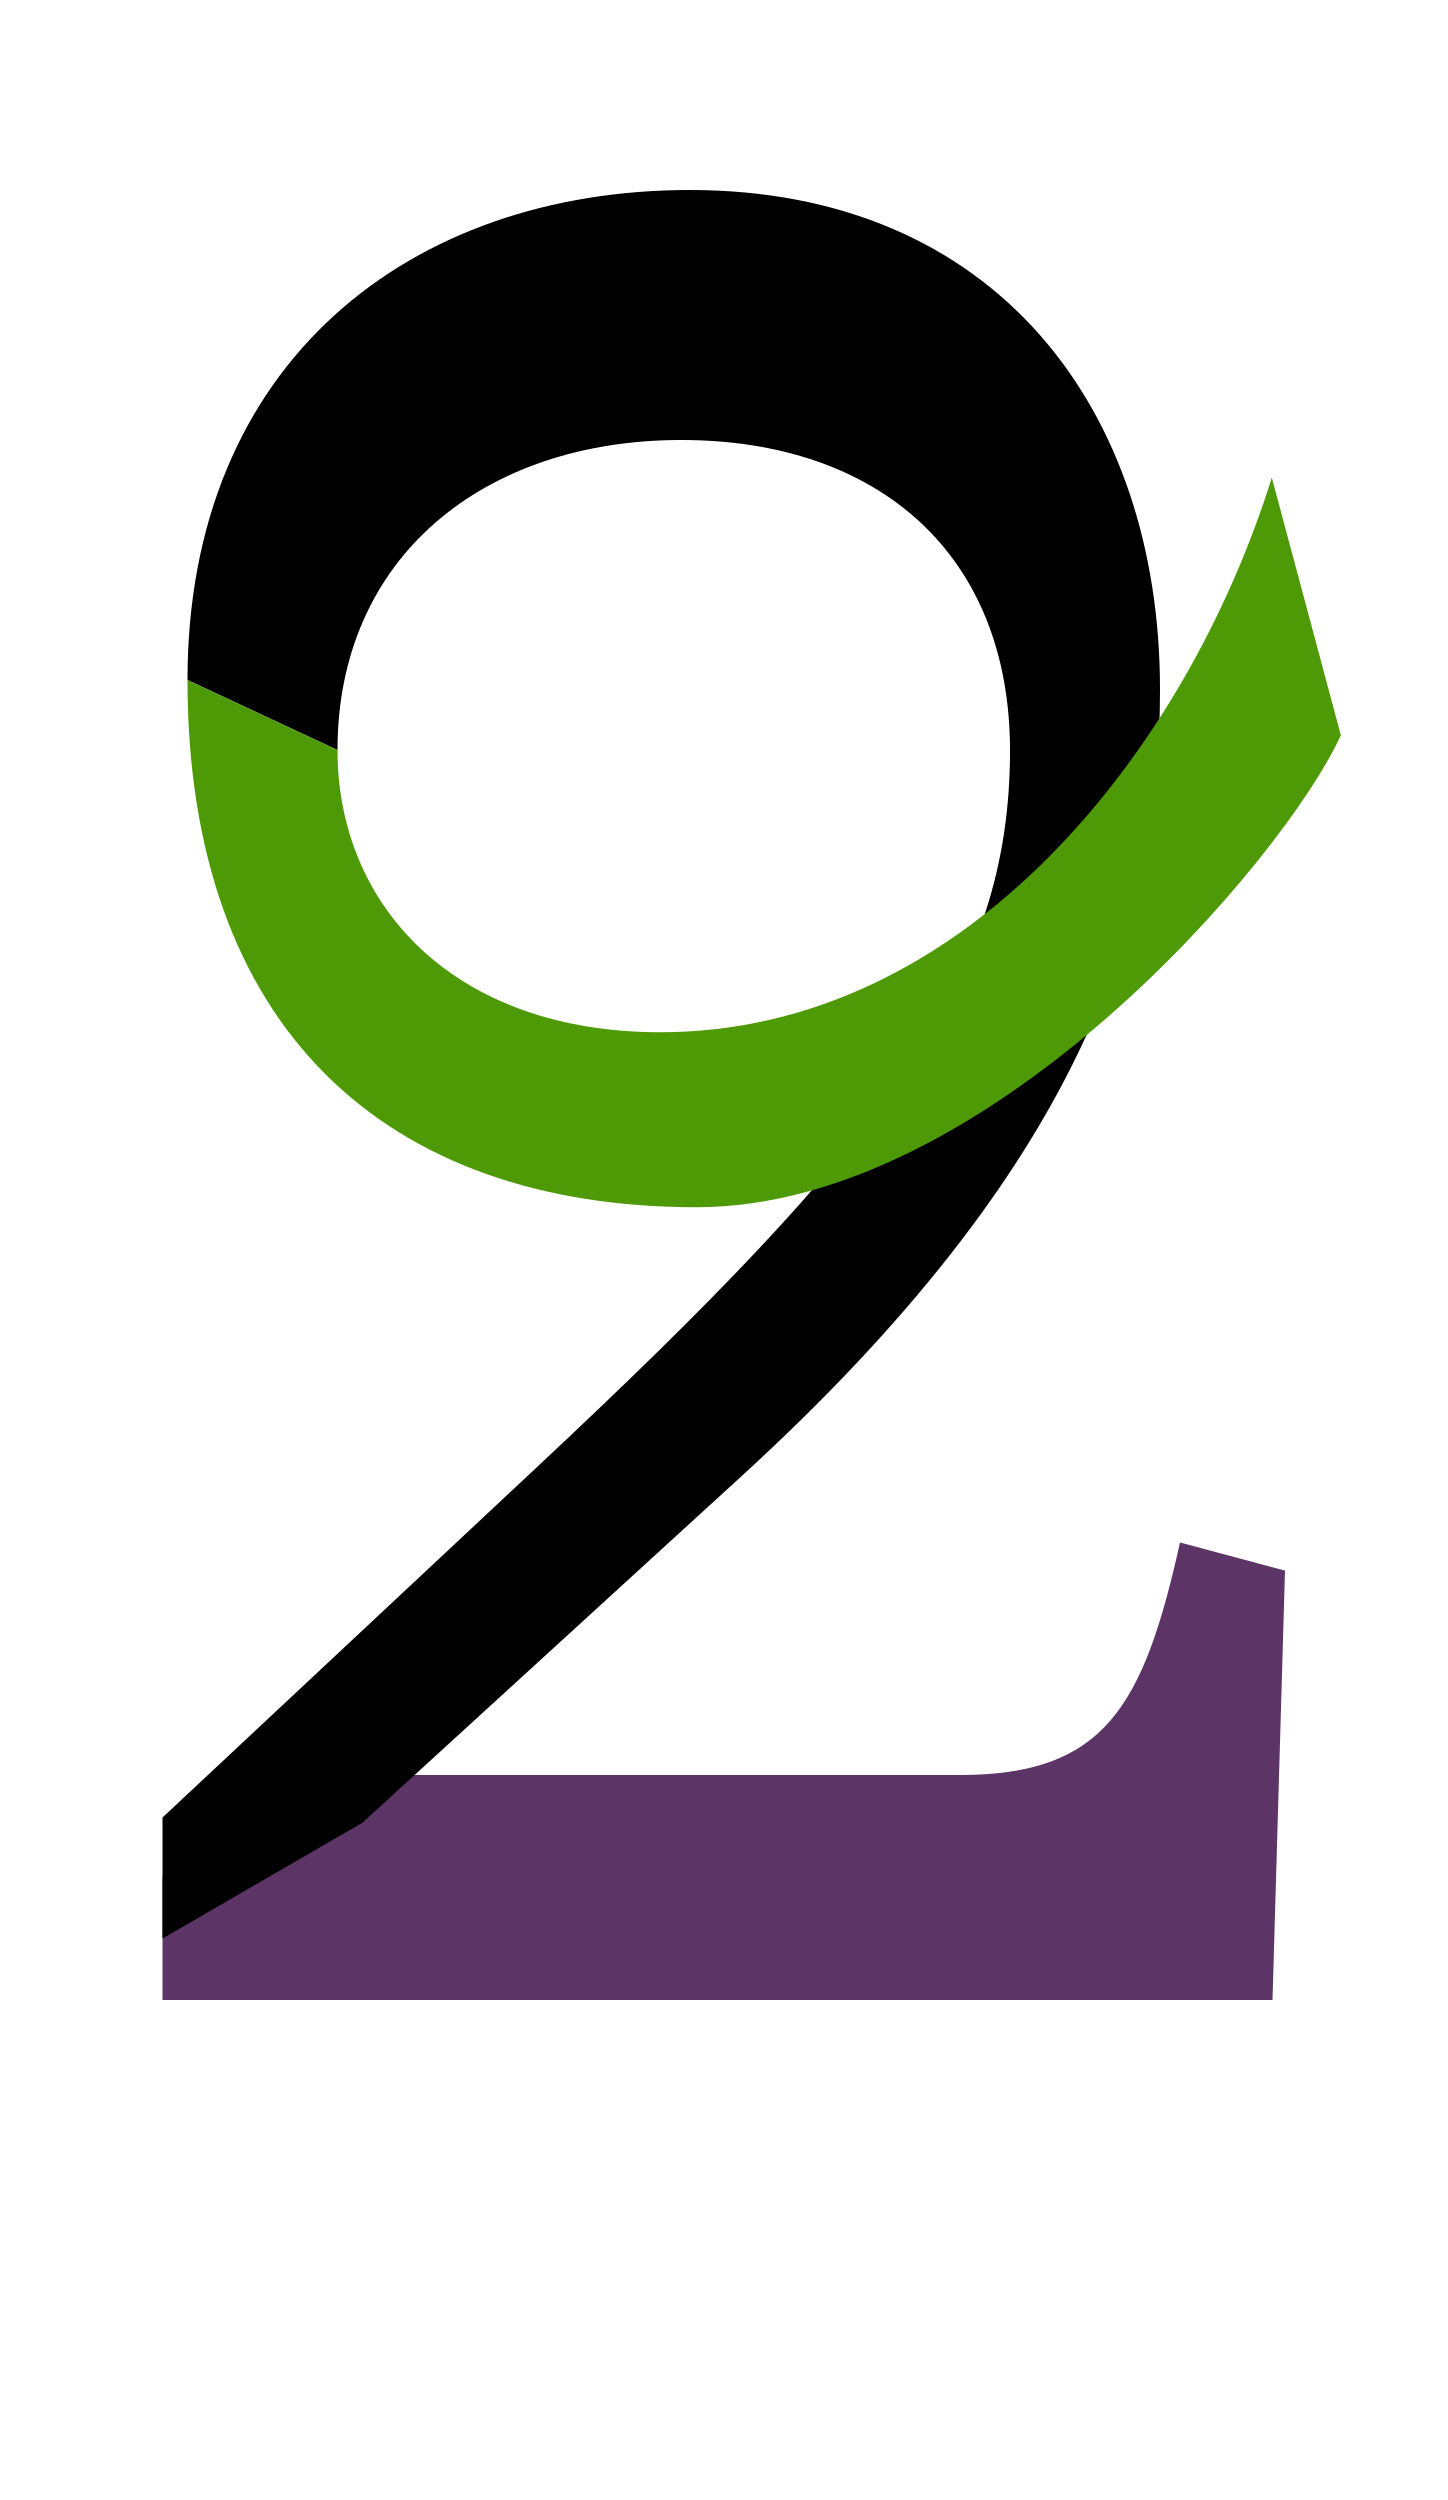
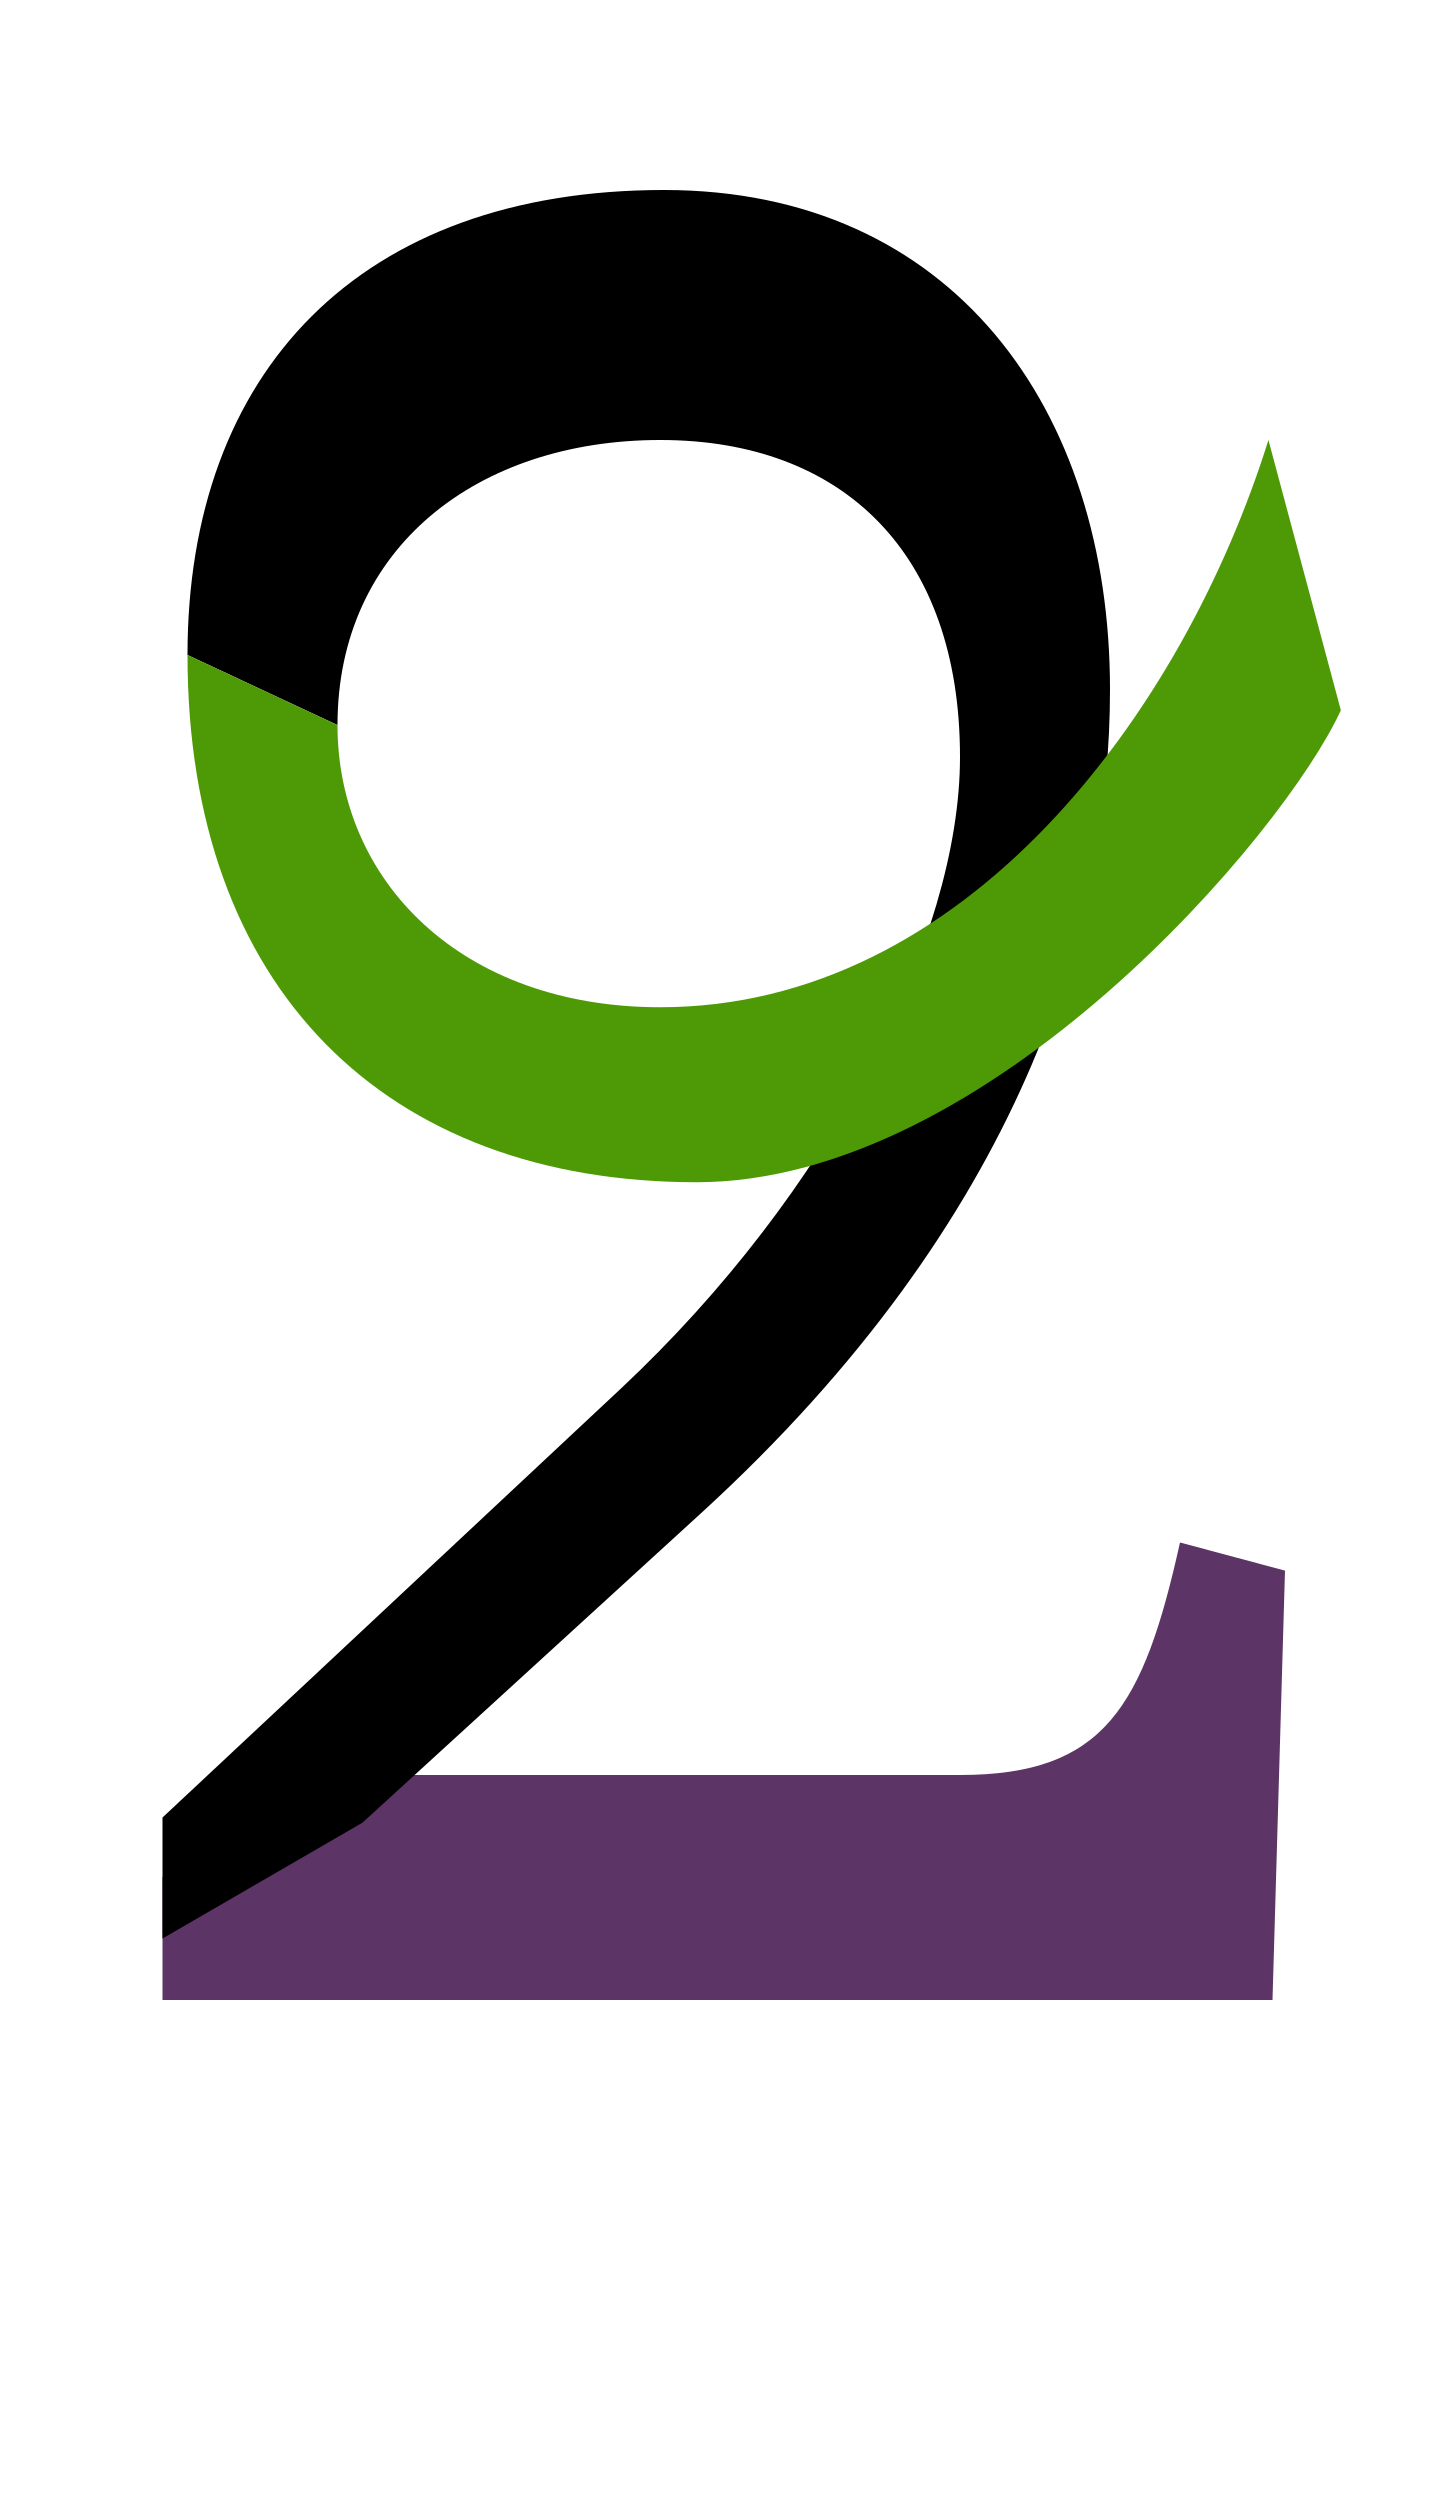
<svg xmlns="http://www.w3.org/2000/svg" version="1.1" viewBox="-10 0 579 1000" id="svg1">
  <defs id="defs1" />
  <path fill="currentColor" d="M 55,800 V 750.809 L 135,710 h 239 c 57.803,0 73.382,-27.22 88,-93 L 504,628.254 499,800 Z" id="path1" style="fill:#5c3566" />
-   <path fill="currentColor" d="M 55,727 205.424,586.243 C 344.366,456.23 394,391.578 394,300.249 394,221.634 341.314,176 262.496,176 183.679,176 125,222.716 125,300.03 L 65,272.005 C 65,144.475 154.55,76 265.907,76 388.231,76 454,163.657 454,275.837 454,368.202 422.409,466.344 286.502,590.572 L 135,729.054 55,775.404 Z" id="path1-9" />
-   <path style="fill:#4e9a06;stroke:none;stroke-width:1px;stroke-linecap:butt;stroke-linejoin:miter;stroke-opacity:1" d="m 65,272.005 c 0,139.511 79.466,210.892 203.641,210.892 116.845,0 235.065,-139.301 257.7,-188.79 L 498.73,191.063 C 464.453,300.654 375.946,412.897 254.117,412.897 171.646,412.897 125,362.29 125,300.03 Z" id="path2" />
+   <path fill="currentColor" d="M 55,727 238.1,555.667 C 322.191,476.98 374,375.129 374,302.834 374,221.082 327.074,176 254.117,176 181.159,176 125,218.949 125,290.03 L 65,262.005 C 65,148.664 133.941,76 255.578,76 370.972,76 434,163.657 434,275.837 434,368.202 398.904,487.829 270.419,605.272 L 135,729.054 55,775.404 Z" id="path1-9" />
+   <path style="fill:#4e9a06;stroke:none;stroke-width:1px;stroke-linecap:butt;stroke-linejoin:miter;stroke-opacity:1" d="m 65,262.005 c 0,133.651 79.466,210.892 203.641,210.892 116.845,0 235.065,-139.301 257.7,-188.79 L 497.373,176 C 463.096,285.591 375.946,402.897 254.117,402.897 174.362,402.897 125,352.29 125,290.03 Z" id="path2" />
</svg>
